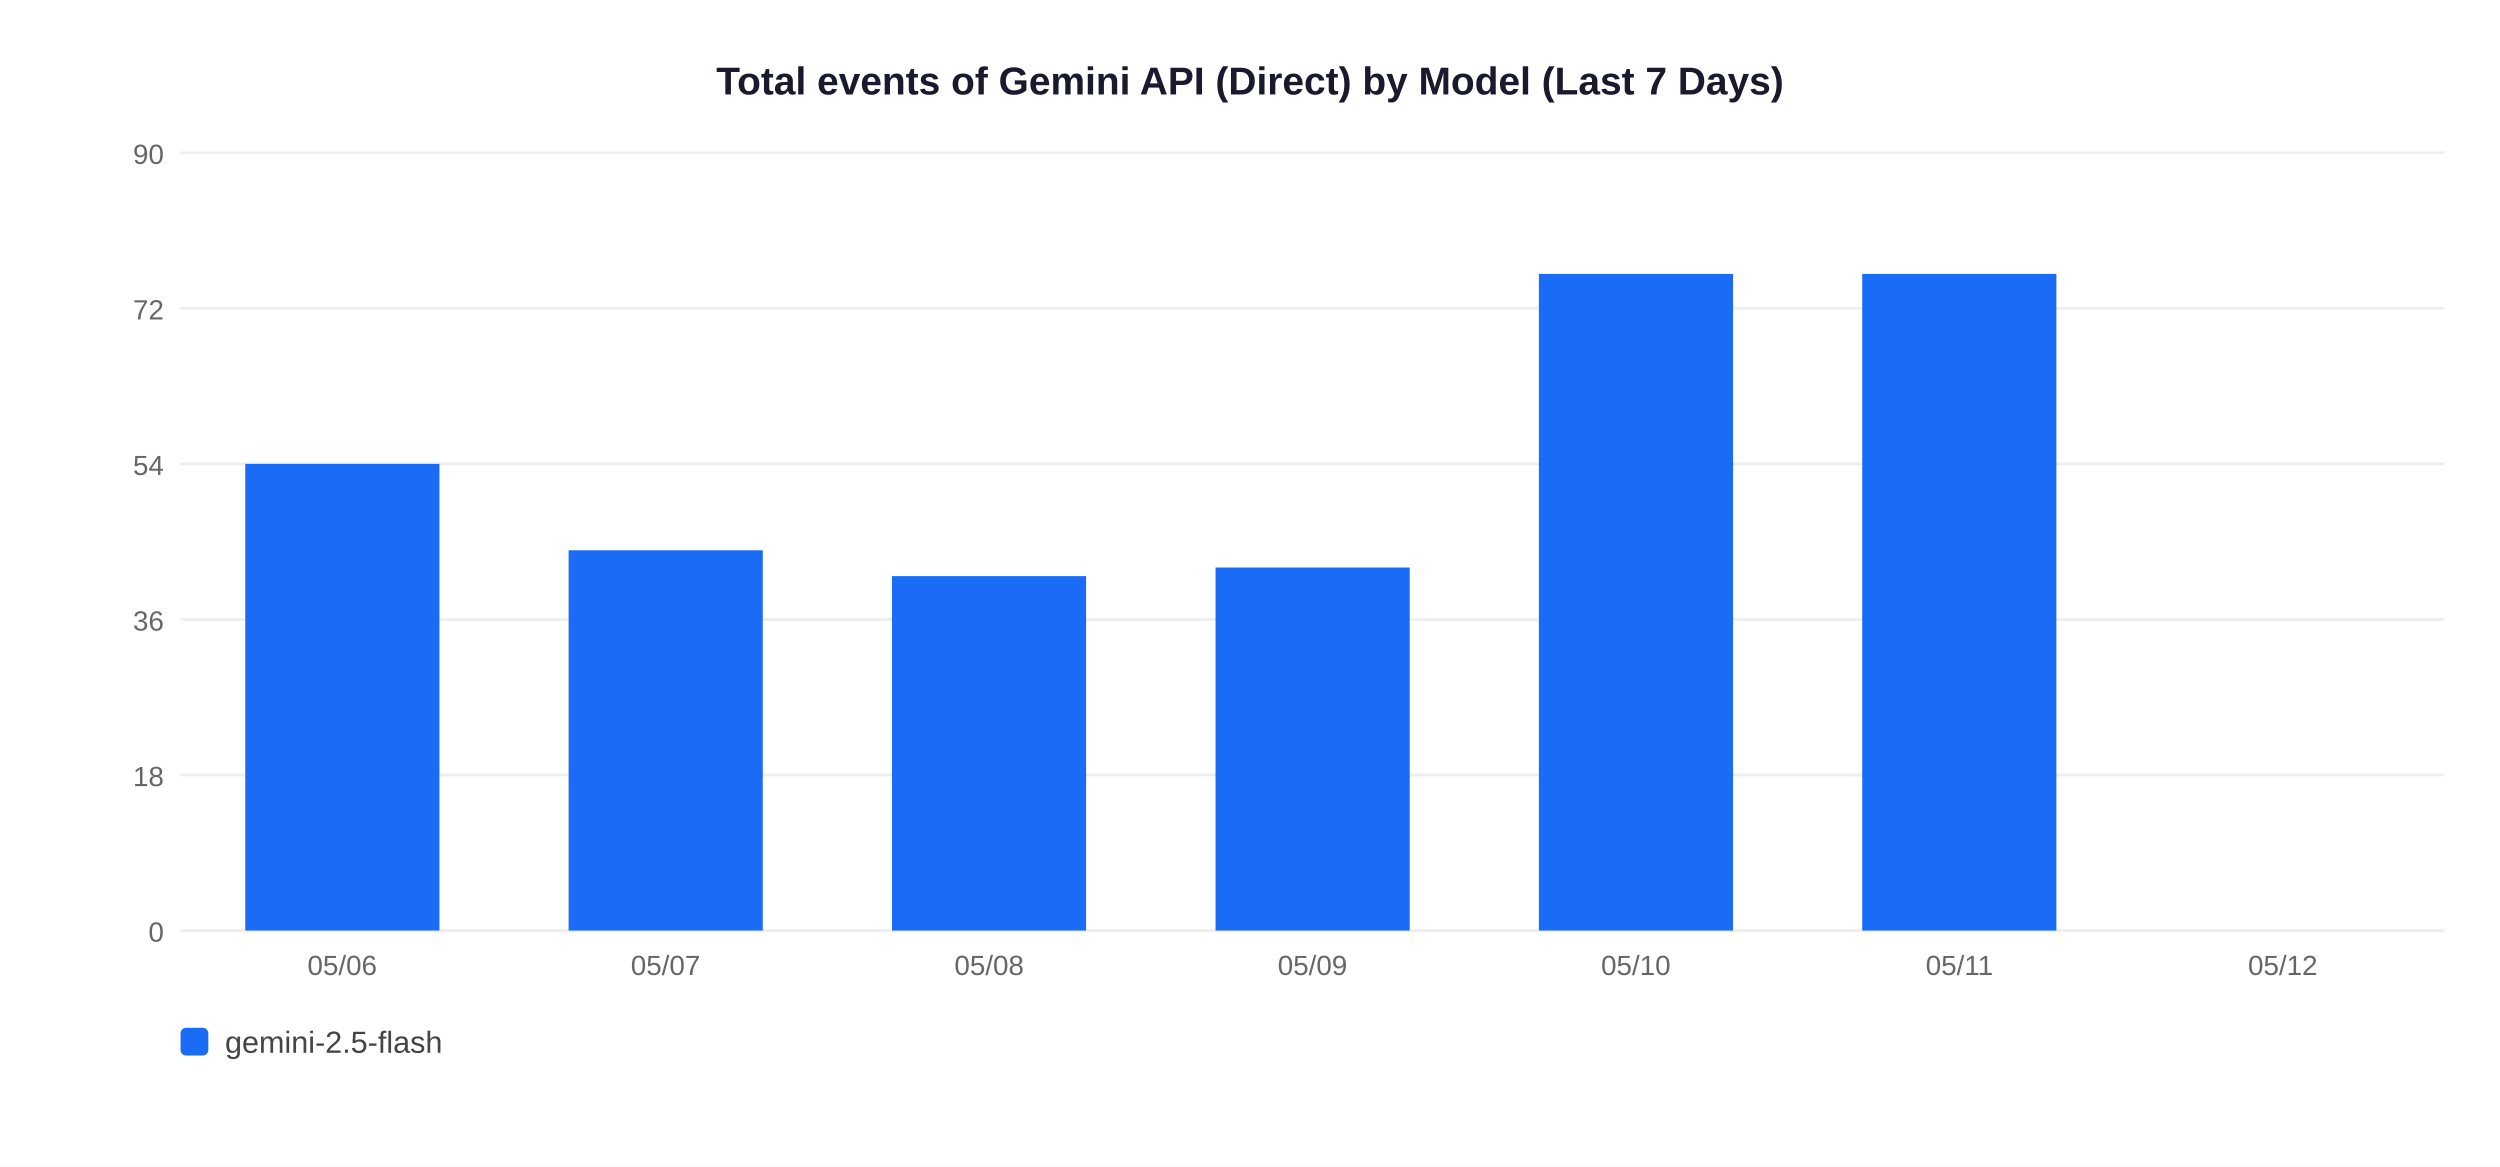
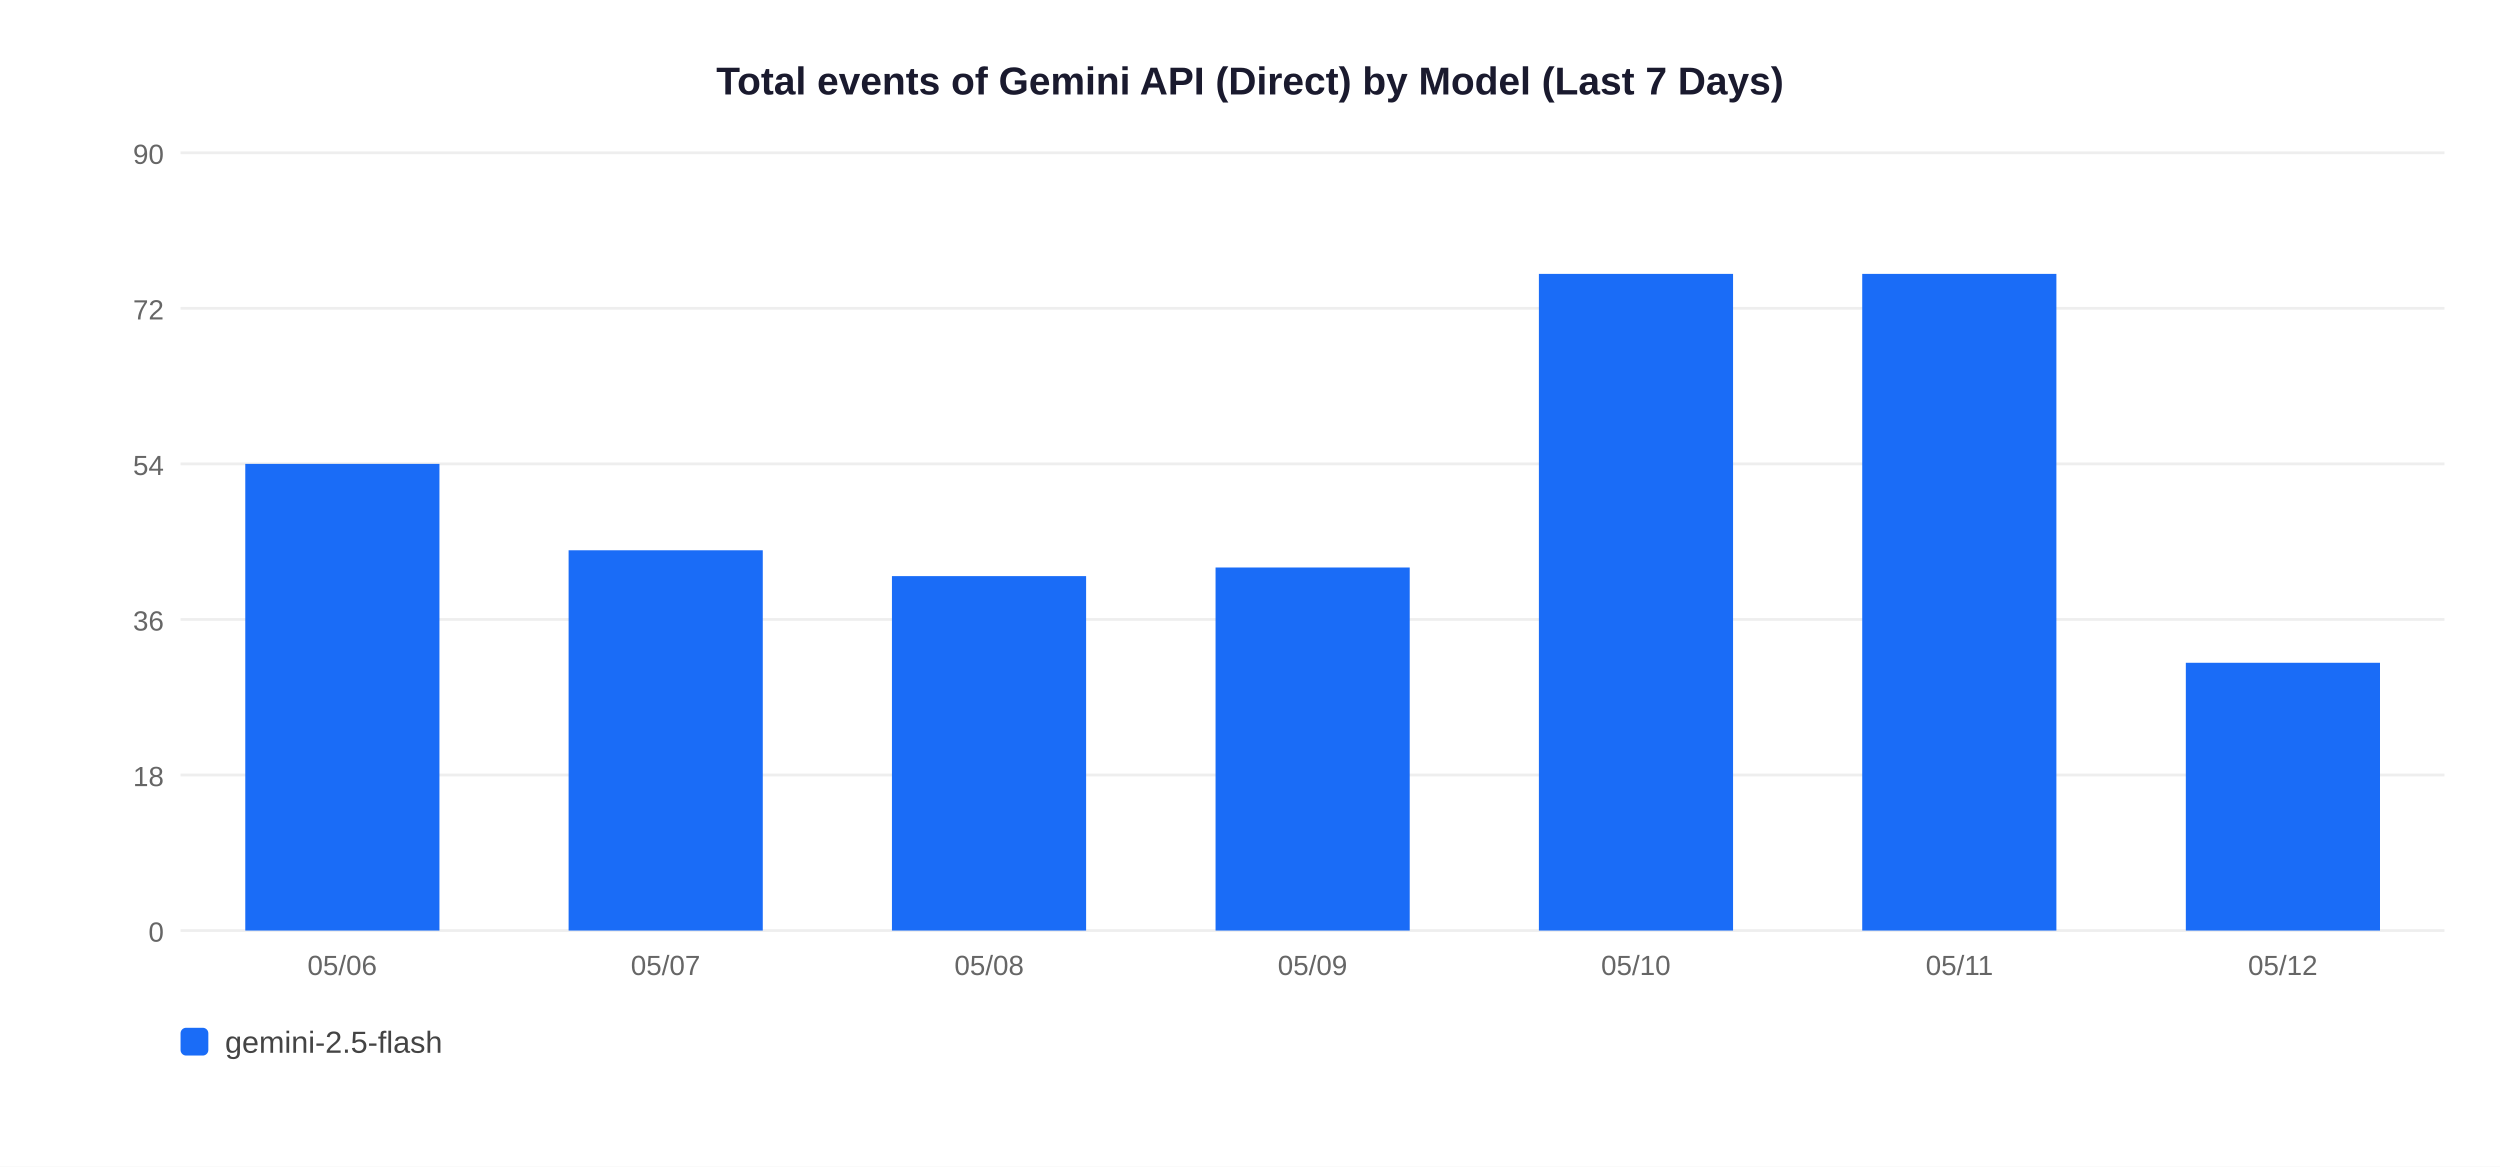
<svg xmlns="http://www.w3.org/2000/svg" width="900" height="420">
  <rect width="900" height="420" fill="white" />
  <text x="450" y="34" text-anchor="middle" font-size="14" font-weight="bold" font-family="Arial,sans-serif" fill="#1a1a2e">Total events of Gemini API (Direct) by Model (Last 7 Days)</text>
  <line x1="65" y1="335" x2="880" y2="335" stroke="#EEEEEE" stroke-width="1" />
  <text x="59" y="339" text-anchor="end" font-size="10" font-family="Arial,sans-serif" fill="#666">0</text>
  <line x1="65" y1="279" x2="880" y2="279" stroke="#EEEEEE" stroke-width="1" />
  <text x="59" y="283" text-anchor="end" font-size="10" font-family="Arial,sans-serif" fill="#666">18</text>
  <line x1="65" y1="223" x2="880" y2="223" stroke="#EEEEEE" stroke-width="1" />
  <text x="59" y="227" text-anchor="end" font-size="10" font-family="Arial,sans-serif" fill="#666">36</text>
  <line x1="65" y1="167" x2="880" y2="167" stroke="#EEEEEE" stroke-width="1" />
  <text x="59" y="171" text-anchor="end" font-size="10" font-family="Arial,sans-serif" fill="#666">54</text>
  <line x1="65" y1="111" x2="880" y2="111" stroke="#EEEEEE" stroke-width="1" />
  <text x="59" y="115" text-anchor="end" font-size="10" font-family="Arial,sans-serif" fill="#666">72</text>
  <line x1="65" y1="55" x2="880" y2="55" stroke="#EEEEEE" stroke-width="1" />
  <text x="59" y="59" text-anchor="end" font-size="10" font-family="Arial,sans-serif" fill="#666">90</text>
  <rect x="88.3" y="167.0" width="69.9" height="168.0" fill="#1A6CF7" />
  <text x="123.2" y="351" text-anchor="middle" font-size="10" font-family="Arial,sans-serif" fill="#666">05/06</text>
  <rect x="204.7" y="198.1" width="69.9" height="136.9" fill="#1A6CF7" />
  <text x="239.6" y="351" text-anchor="middle" font-size="10" font-family="Arial,sans-serif" fill="#666">05/07</text>
  <rect x="321.1" y="207.4" width="69.9" height="127.6" fill="#1A6CF7" />
  <text x="356.1" y="351" text-anchor="middle" font-size="10" font-family="Arial,sans-serif" fill="#666">05/08</text>
  <rect x="437.6" y="204.3" width="69.9" height="130.7" fill="#1A6CF7" />
  <text x="472.5" y="351" text-anchor="middle" font-size="10" font-family="Arial,sans-serif" fill="#666">05/09</text>
  <rect x="554.0" y="98.6" width="69.9" height="236.4" fill="#1A6CF7" />
  <text x="588.9" y="351" text-anchor="middle" font-size="10" font-family="Arial,sans-serif" fill="#666">05/10</text>
  <rect x="670.4" y="98.6" width="69.9" height="236.4" fill="#1A6CF7" />
  <text x="705.4" y="351" text-anchor="middle" font-size="10" font-family="Arial,sans-serif" fill="#666">05/11</text>
+   <rect x="786.9" y="238.6" width="69.9" height="96.4" fill="#1A6CF7" />
  <text x="821.8" y="351" text-anchor="middle" font-size="10" font-family="Arial,sans-serif" fill="#666">05/12</text>
  <rect x="65" y="370" width="10" height="10" rx="2" fill="#1A6CF7" />
  <text x="81" y="379" font-size="11" font-family="Arial,sans-serif" fill="#444">gemini-2.5-flash</text>
</svg>
